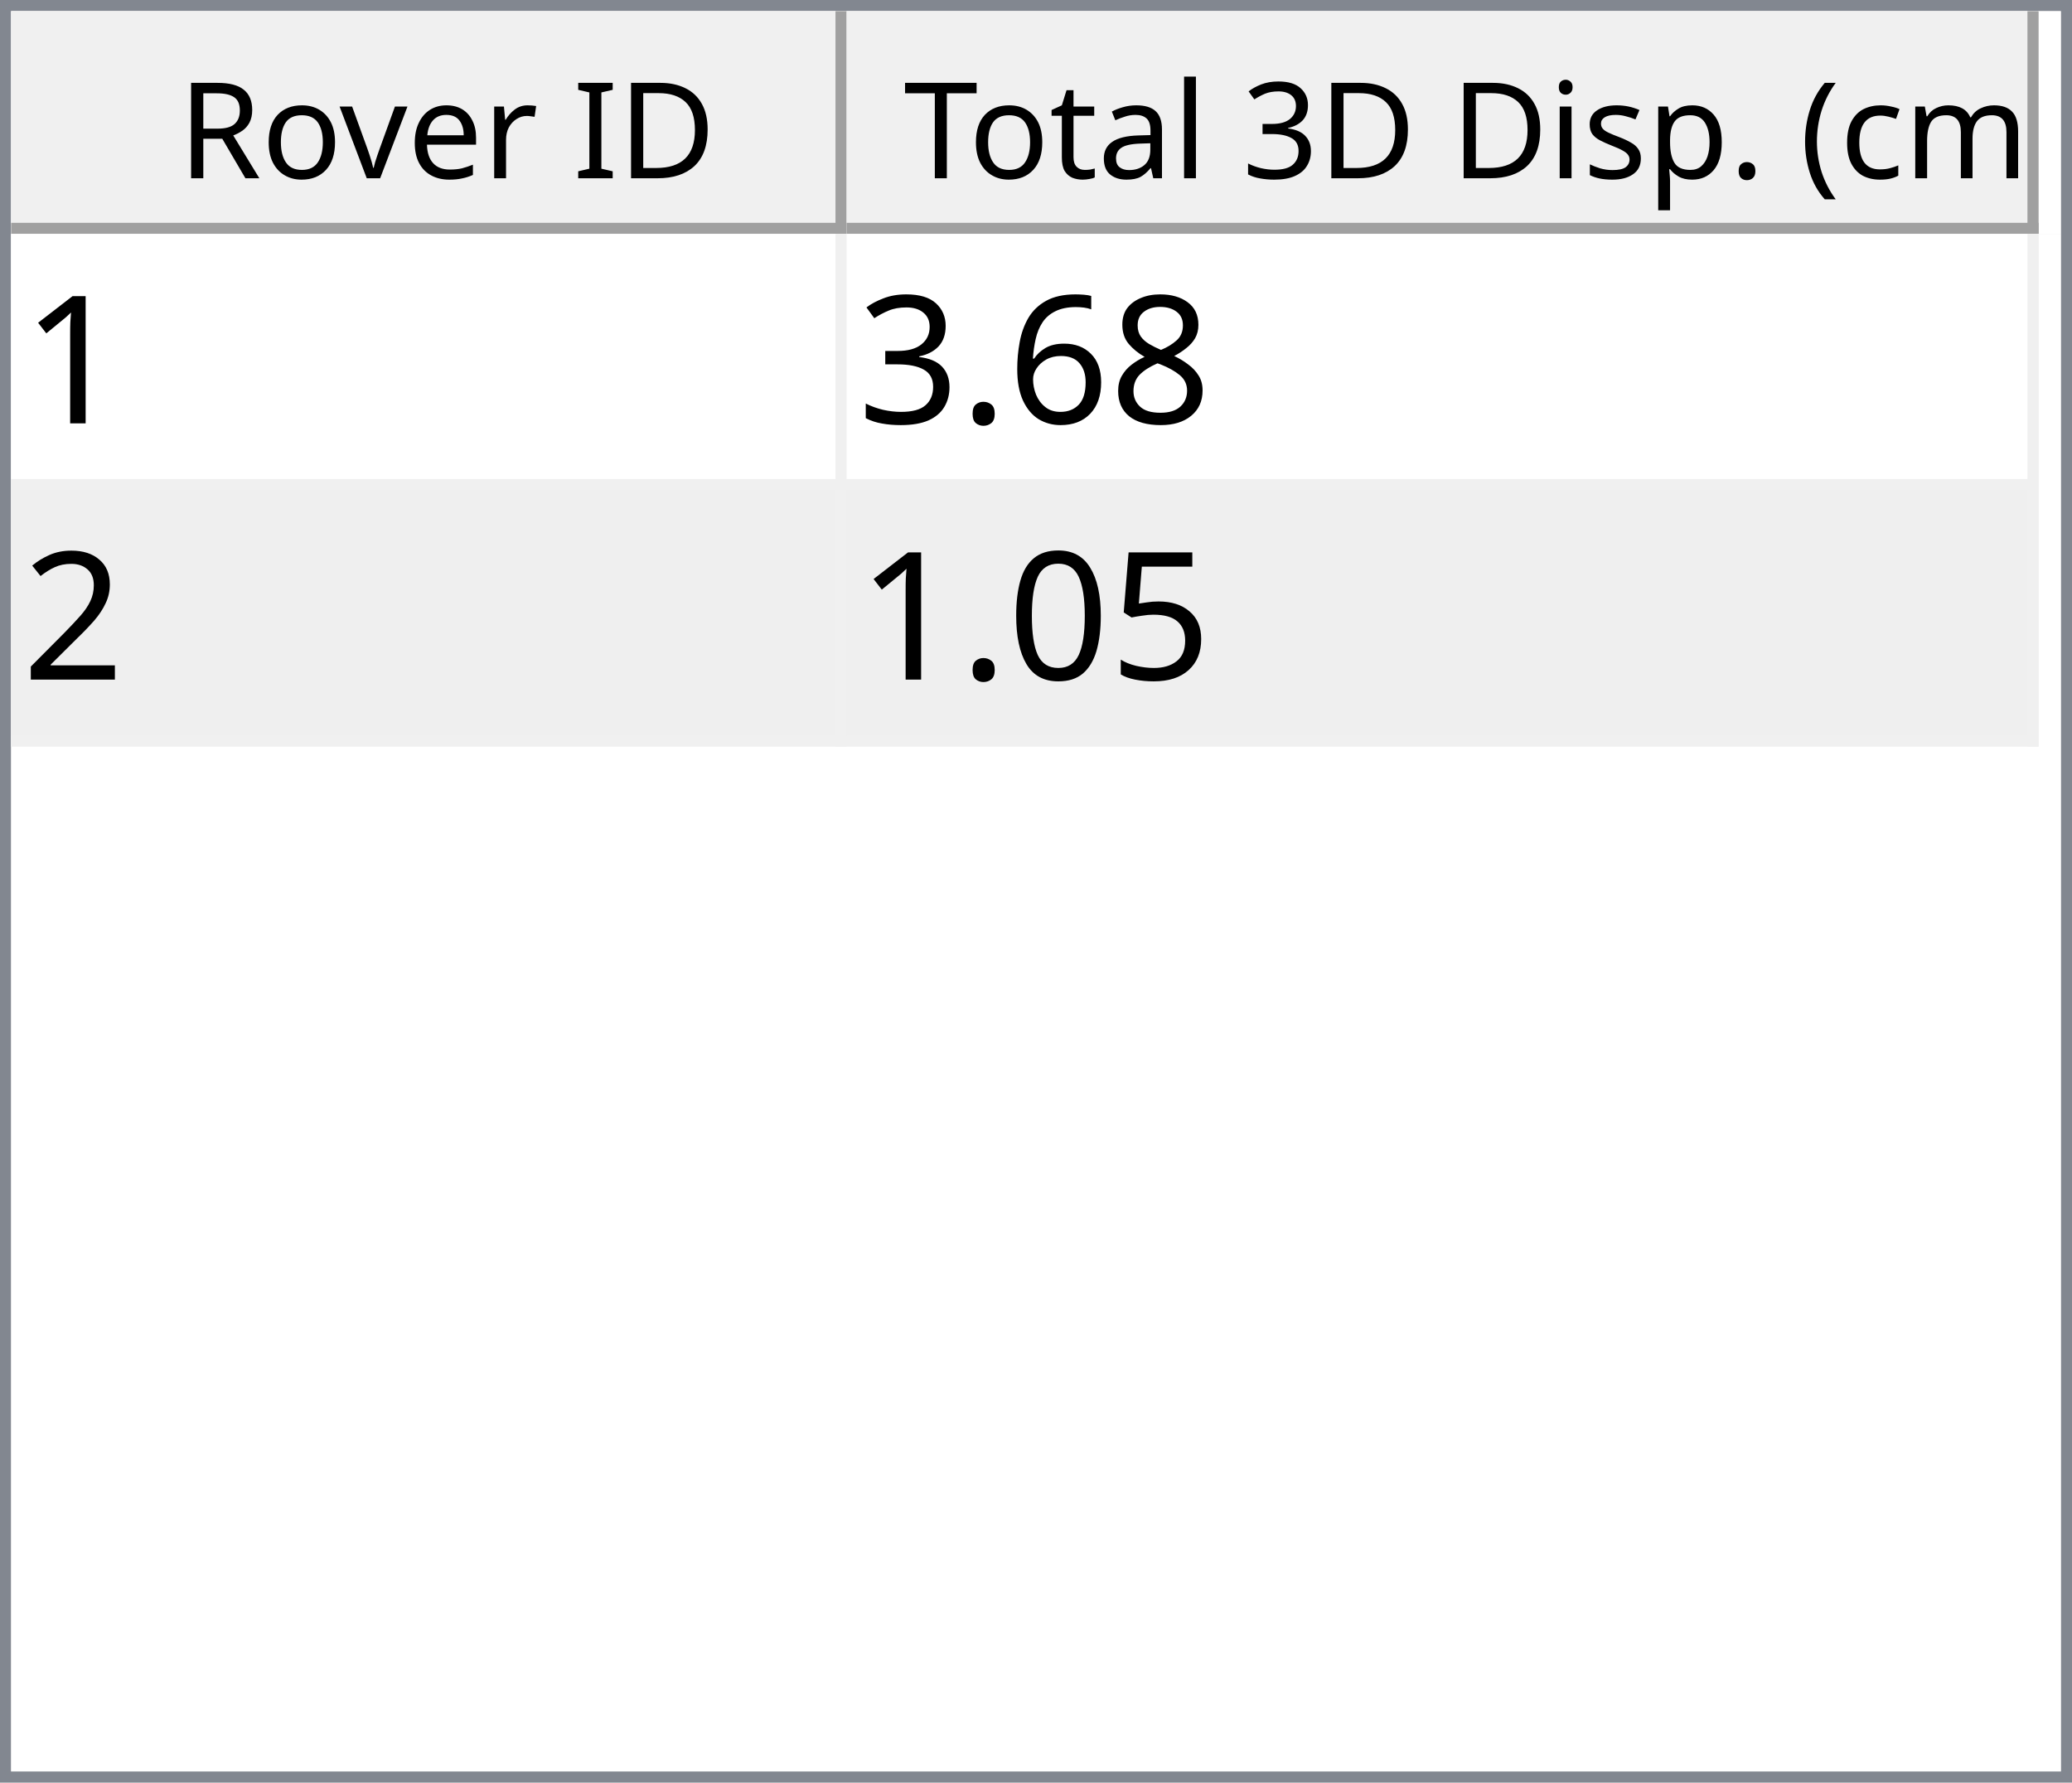
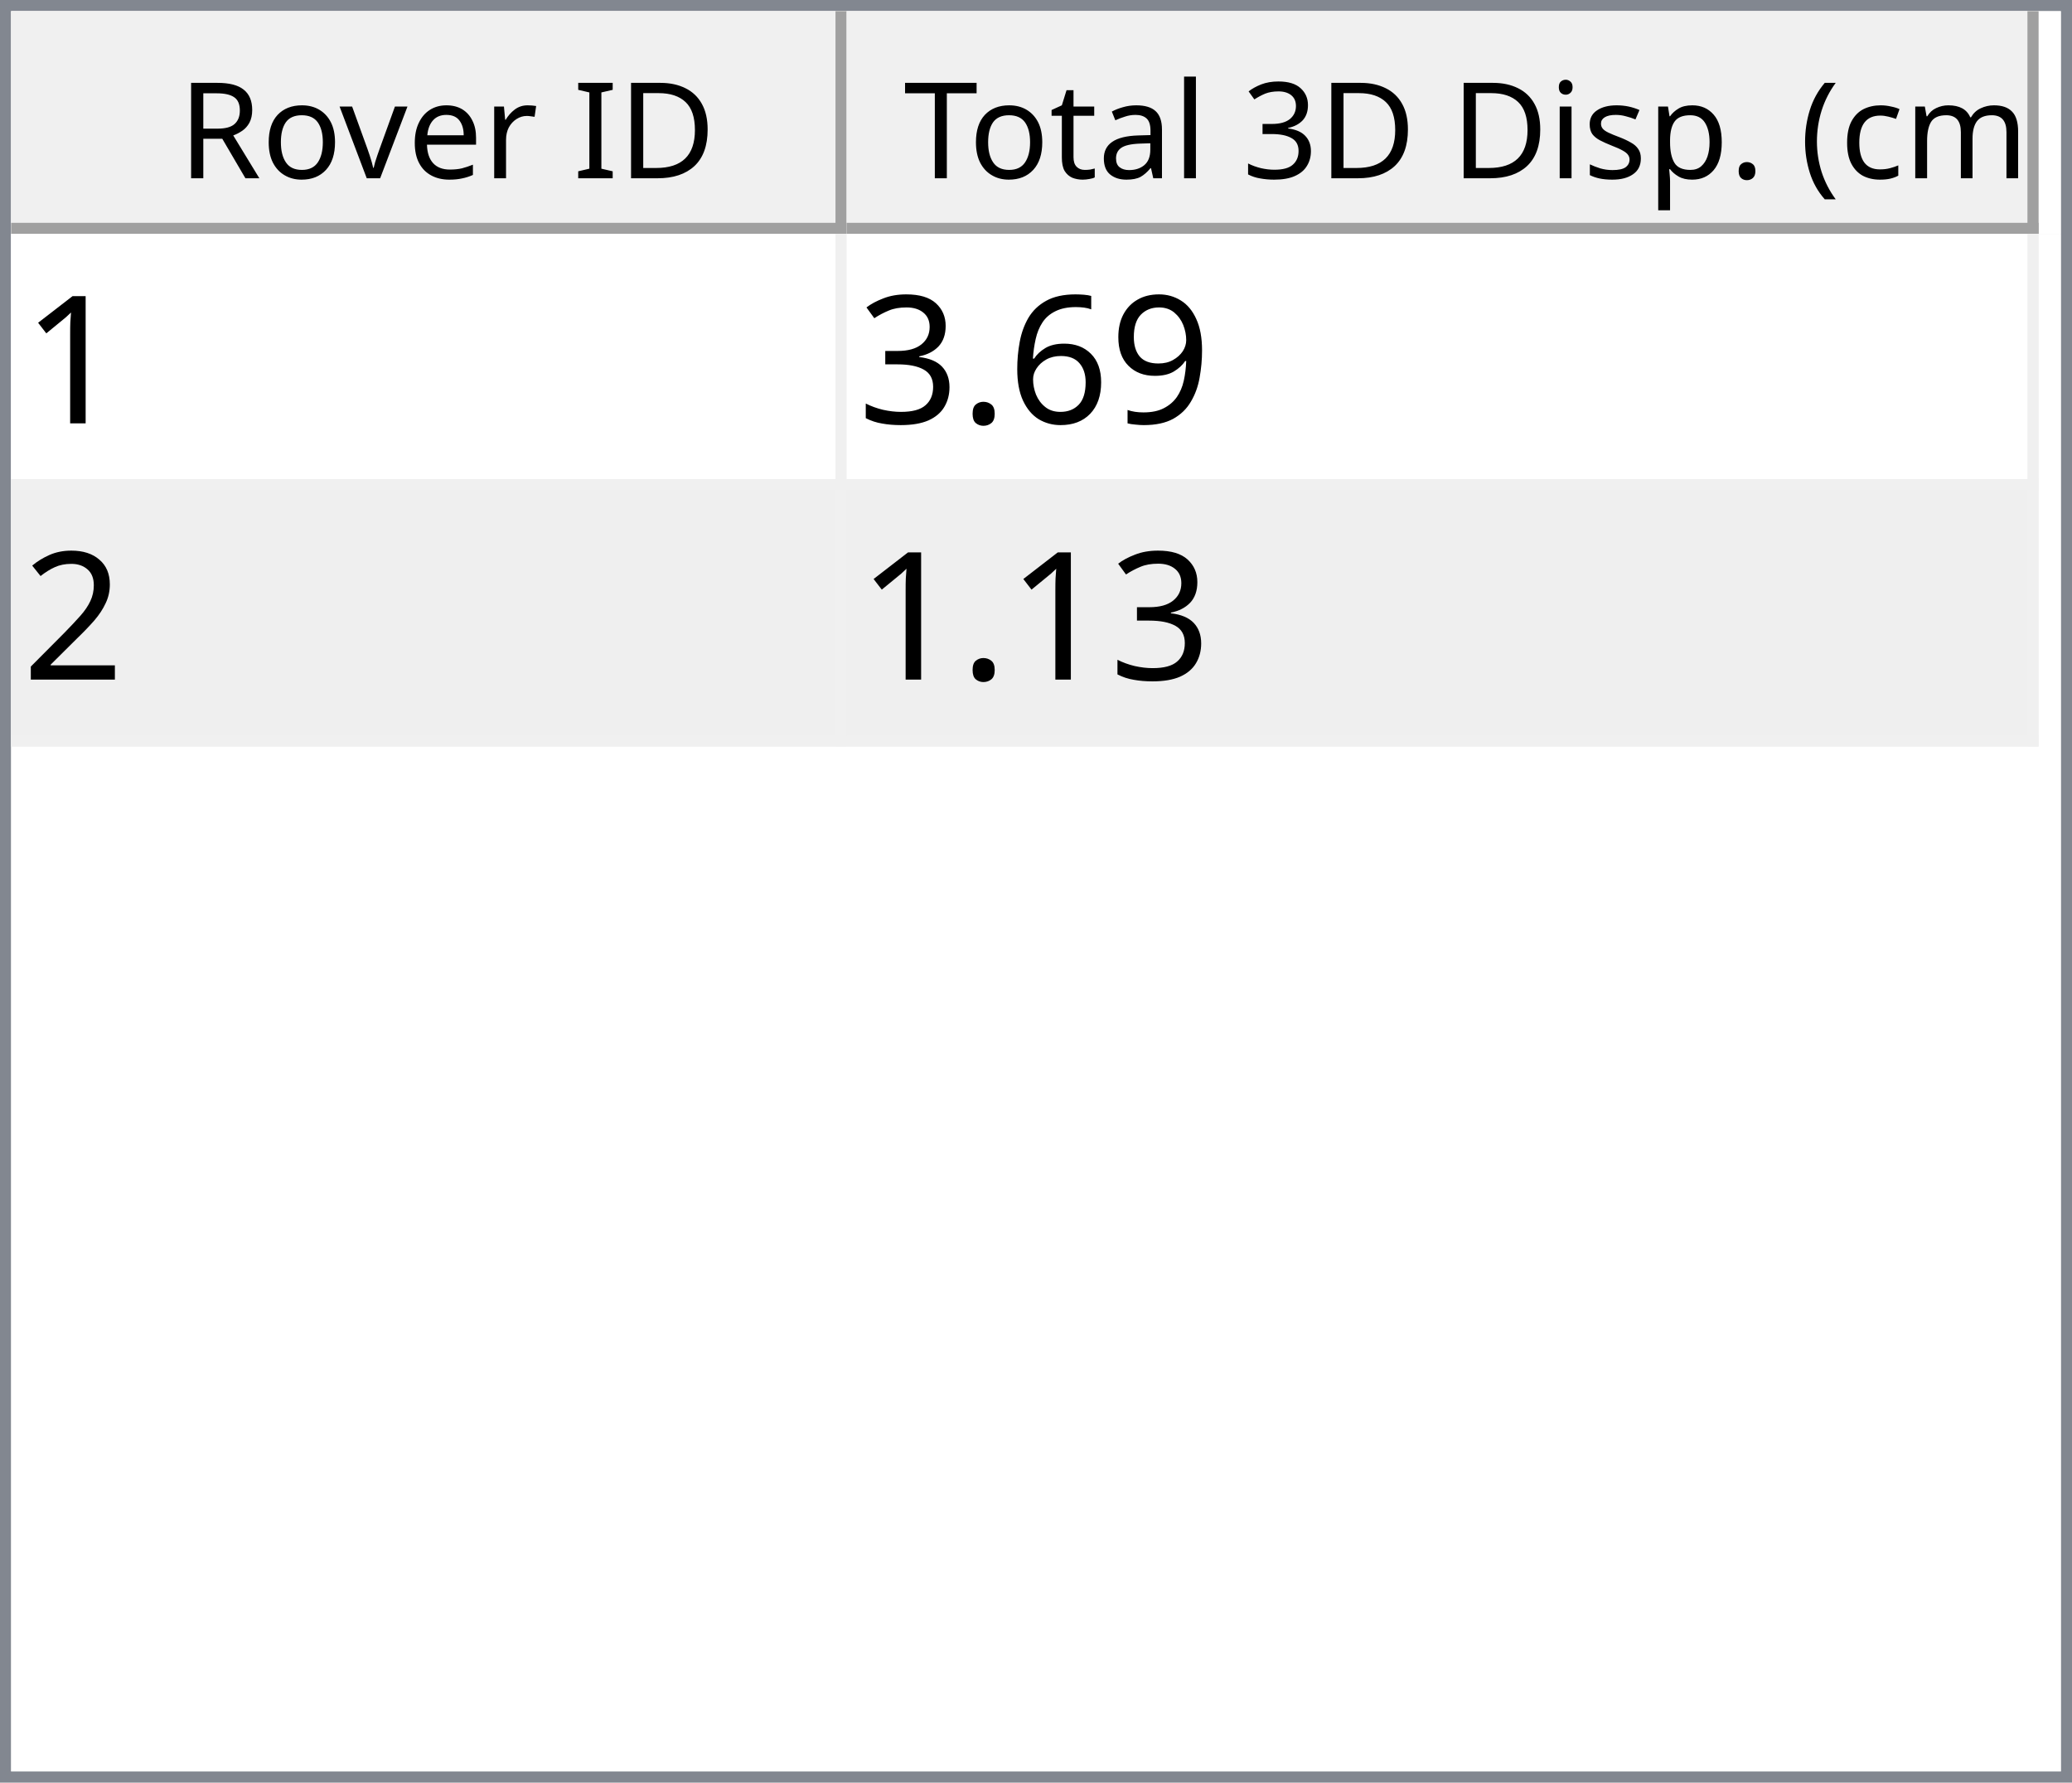
<svg xmlns="http://www.w3.org/2000/svg" style="fill-opacity:1; color-rendering:auto; color-interpolation:auto; text-rendering:auto; stroke:black; stroke-linecap:square; stroke-miterlimit:10; shape-rendering:auto; stroke-opacity:1; fill:black; stroke-dasharray:none; font-weight:normal; stroke-width:1; font-family:'Dialog'; font-style:normal; stroke-linejoin:miter; font-size:12px; stroke-dashoffset:0; image-rendering:auto;" width="186" height="160">
  <defs id="genericDefs" />
  <g>
    <defs id="defs1">
      <clipPath clipPathUnits="userSpaceOnUse" id="clipPath1">
        <path d="M0 0 L186 0 L186 160 L0 160 L0 0 Z" />
      </clipPath>
      <clipPath clipPathUnits="userSpaceOnUse" id="clipPath2">
        <path d="M0 0 L0 160 L186 160 L186 0 Z" />
      </clipPath>
      <clipPath clipPathUnits="userSpaceOnUse" id="clipPath3">
        <path d="M0 0 L0 20 L184 20 L184 0 Z" />
      </clipPath>
      <clipPath clipPathUnits="userSpaceOnUse" id="clipPath4">
        <path d="M0 0 L0 20 L75 20 L75 0 Z" />
      </clipPath>
      <clipPath clipPathUnits="userSpaceOnUse" id="clipPath5">
        <path d="M1 1 L1 19 L74 19 L74 1 Z" />
      </clipPath>
      <clipPath clipPathUnits="userSpaceOnUse" id="clipPath6">
        <path d="M0 0 L0 18 L73 18 L73 0 Z" />
      </clipPath>
      <clipPath clipPathUnits="userSpaceOnUse" id="clipPath7">
        <path d="M-0.5 -0.5 L-0.5 19.5 L74.5 19.5 L74.5 -0.5 Z" />
      </clipPath>
      <clipPath clipPathUnits="userSpaceOnUse" id="clipPath8">
        <path d="M0 0 L0 20 L107 20 L107 0 Z" />
      </clipPath>
      <clipPath clipPathUnits="userSpaceOnUse" id="clipPath9">
        <path d="M1 1 L1 19 L106 19 L106 1 Z" />
      </clipPath>
      <clipPath clipPathUnits="userSpaceOnUse" id="clipPath10">
        <path d="M0 0 L0 18 L105 18 L105 0 Z" />
      </clipPath>
      <clipPath clipPathUnits="userSpaceOnUse" id="clipPath11">
        <path d="M-0.5 -0.5 L-0.5 19.5 L106.5 19.5 L106.5 -0.5 Z" />
      </clipPath>
      <clipPath clipPathUnits="userSpaceOnUse" id="clipPath12">
        <path d="M0 0 L0 138 L184 138 L184 0 Z" />
      </clipPath>
      <clipPath clipPathUnits="userSpaceOnUse" id="clipPath13">
        <path d="M0 0 L0 46 L182 46 L182 0 Z" />
      </clipPath>
      <clipPath clipPathUnits="userSpaceOnUse" id="clipPath14">
        <path d="M-0.5 -0.5 L-0.5 45.5 L181.5 45.5 L181.5 -0.5 Z" />
      </clipPath>
      <clipPath clipPathUnits="userSpaceOnUse" id="clipPath15">
        <path d="M0 0 L0 22 L74 22 L74 0 Z" />
      </clipPath>
      <clipPath clipPathUnits="userSpaceOnUse" id="clipPath16">
        <path d="M0 0 L0 22 L106 22 L106 0 Z" />
      </clipPath>
      <font horiz-adv-x="64.551" id="font1">
        <font-face ascent="107.91" descent="25.098" units-per-em="100" style="font-style:normal; font-family:Segoe UI; font-weight:normal;" />
        <missing-glyph horiz-adv-x="64.551" d="M8.109 0 L8.109 68.266 L56.453 68.266 L56.453 0 L8.109 0 ZM15.328 7.234 L49.219 7.234 L49.219 61.031 L15.328 61.031 L15.328 7.234 Z" />
        <glyph unicode="D" horiz-adv-x="70.117" d="M9.188 0 L9.188 70.016 L28.516 70.016 Q65.531 70.016 65.531 35.891 Q65.531 19.672 55.25 9.836 Q44.969 0 27.734 0 L9.188 0 ZM17.391 62.594 L17.391 7.422 L27.828 7.422 Q41.609 7.422 49.273 14.797 Q56.938 22.172 56.938 35.688 Q56.938 62.594 28.328 62.594 L17.391 62.594 Z" />
        <glyph unicode="I" horiz-adv-x="26.611" d="M17.391 0 L9.188 0 L9.188 70.016 L17.391 70.016 L17.391 0 Z" />
        <glyph unicode=" " horiz-adv-x="27.393" d="" />
        <glyph unicode="r" horiz-adv-x="34.766" d="M34.188 41.891 Q32.078 43.5 28.125 43.5 Q23 43.5 19.555 38.672 Q16.109 33.844 16.109 25.484 L16.109 0 L8.109 0 L8.109 50 L16.109 50 L16.109 39.703 L16.312 39.703 Q18.016 44.969 21.531 47.922 Q25.047 50.875 29.391 50.875 Q32.516 50.875 34.188 50.203 L34.188 41.891 Z" />
        <glyph unicode="e" horiz-adv-x="52.295" d="M48.297 23 L12.984 23 Q13.188 14.656 17.484 10.109 Q21.781 5.562 29.297 5.562 Q37.75 5.562 44.828 11.141 L44.828 3.609 Q38.234 -1.172 27.391 -1.172 Q16.797 -1.172 10.742 5.641 Q4.688 12.453 4.688 24.812 Q4.688 36.469 11.305 43.82 Q17.922 51.172 27.734 51.172 Q37.547 51.172 42.922 44.828 Q48.297 38.484 48.297 27.203 L48.297 23 ZM40.094 29.781 Q40.047 36.719 36.75 40.578 Q33.453 44.438 27.594 44.438 Q21.922 44.438 17.969 40.383 Q14.016 36.328 13.094 29.781 L40.094 29.781 Z" />
        <glyph unicode="v" horiz-adv-x="47.9" d="M47.406 50 L27.484 0 L19.625 0 L0.688 50 L9.469 50 L22.172 13.672 Q23.578 9.672 23.922 6.688 L24.125 6.688 Q24.609 10.453 25.688 13.484 L38.969 50 L47.406 50 Z" />
        <glyph unicode="o" horiz-adv-x="58.594" d="M29 -1.172 Q17.922 -1.172 11.305 5.836 Q4.688 12.844 4.688 24.422 Q4.688 37.016 11.57 44.094 Q18.453 51.172 30.172 51.172 Q41.359 51.172 47.633 44.289 Q53.906 37.406 53.906 25.203 Q53.906 13.234 47.141 6.031 Q40.375 -1.172 29 -1.172 ZM29.594 44.438 Q21.875 44.438 17.383 39.188 Q12.891 33.938 12.891 24.703 Q12.891 15.828 17.43 10.695 Q21.969 5.562 29.594 5.562 Q37.359 5.562 41.531 10.594 Q45.703 15.625 45.703 24.906 Q45.703 34.281 41.531 39.359 Q37.359 44.438 29.594 44.438 Z" />
        <glyph unicode="R" horiz-adv-x="59.814" d="M59.375 0 L49.609 0 L37.891 19.625 Q36.281 22.359 34.766 24.289 Q33.25 26.219 31.664 27.438 Q30.078 28.656 28.25 29.219 Q26.422 29.781 24.125 29.781 L17.391 29.781 L17.391 0 L9.188 0 L9.188 70.016 L30.078 70.016 Q34.672 70.016 38.555 68.867 Q42.438 67.719 45.289 65.375 Q48.141 63.031 49.758 59.547 Q51.375 56.062 51.375 51.375 Q51.375 47.703 50.273 44.656 Q49.172 41.609 47.148 39.211 Q45.125 36.812 42.266 35.133 Q39.406 33.453 35.844 32.516 L35.844 32.328 Q37.594 31.547 38.891 30.547 Q40.188 29.547 41.359 28.18 Q42.531 26.812 43.68 25.078 Q44.828 23.344 46.234 21.047 L59.375 0 ZM17.391 62.594 L17.391 37.203 L28.516 37.203 Q31.594 37.203 34.203 38.133 Q36.812 39.062 38.719 40.797 Q40.625 42.531 41.703 45.047 Q42.781 47.562 42.781 50.688 Q42.781 56.297 39.141 59.445 Q35.5 62.594 28.609 62.594 L17.391 62.594 Z" />
        <glyph unicode=")" horiz-adv-x="30.176" d="M8.297 -15.922 L1.172 -15.922 Q16.406 2.344 16.406 26.812 Q16.406 51.469 1.078 70.016 L8.297 70.016 Q23.531 52.156 23.531 26.703 Q23.531 1.375 8.297 -15.922 Z" />
        <glyph unicode="m" horiz-adv-x="86.133" d="M79.109 0 L71.094 0 L71.094 28.719 Q71.094 37.016 68.531 40.727 Q65.969 44.438 59.906 44.438 Q54.781 44.438 51.195 39.75 Q47.609 35.062 47.609 28.516 L47.609 0 L39.594 0 L39.594 29.688 Q39.594 44.438 28.219 44.438 Q22.953 44.438 19.531 40.016 Q16.109 35.594 16.109 28.516 L16.109 0 L8.109 0 L8.109 50 L16.109 50 L16.109 42.094 L16.312 42.094 Q21.625 51.172 31.844 51.172 Q36.969 51.172 40.773 48.312 Q44.578 45.453 46 40.828 Q51.562 51.172 62.594 51.172 Q79.109 51.172 79.109 30.812 L79.109 0 Z" />
        <glyph unicode="c" horiz-adv-x="46.191" d="M42.188 2.297 Q36.422 -1.172 28.516 -1.172 Q17.828 -1.172 11.258 5.789 Q4.688 12.75 4.688 23.828 Q4.688 36.188 11.766 43.68 Q18.844 51.172 30.672 51.172 Q37.25 51.172 42.281 48.734 L42.281 40.531 Q36.719 44.438 30.375 44.438 Q22.703 44.438 17.797 38.945 Q12.891 33.453 12.891 24.516 Q12.891 15.719 17.508 10.641 Q22.125 5.562 29.891 5.562 Q36.422 5.562 42.188 9.906 L42.188 2.297 Z" />
        <glyph unicode="(" horiz-adv-x="30.176" d="M29.109 -15.922 L21.969 -15.922 Q6.844 1.375 6.844 26.703 Q6.844 52.156 21.969 70.016 L29.203 70.016 Q13.875 51.469 13.875 26.812 Q13.875 2.344 29.109 -15.922 Z" />
        <glyph unicode="." horiz-adv-x="21.68" d="M10.891 -1.078 Q8.641 -1.078 7.055 0.539 Q5.469 2.156 5.469 4.391 Q5.469 6.641 7.055 8.273 Q8.641 9.906 10.891 9.906 Q13.188 9.906 14.797 8.273 Q16.406 6.641 16.406 4.391 Q16.406 2.156 14.797 0.539 Q13.188 -1.078 10.891 -1.078 Z" />
        <glyph unicode="p" horiz-adv-x="58.789" d="M16.312 7.234 L16.109 7.234 L16.109 -23 L8.109 -23 L8.109 50 L16.109 50 L16.109 41.219 L16.312 41.219 Q22.219 51.172 33.594 51.172 Q43.266 51.172 48.688 44.461 Q54.109 37.75 54.109 26.469 Q54.109 13.922 48 6.375 Q41.891 -1.172 31.297 -1.172 Q21.578 -1.172 16.312 7.234 ZM16.109 27.391 L16.109 20.406 Q16.109 14.203 20.141 9.883 Q24.172 5.562 30.375 5.562 Q37.641 5.562 41.773 11.133 Q45.906 16.703 45.906 26.609 Q45.906 34.969 42.047 39.703 Q38.188 44.438 31.594 44.438 Q24.609 44.438 20.359 39.578 Q16.109 34.719 16.109 27.391 Z" />
        <glyph unicode="s" horiz-adv-x="42.432" d="M5.078 1.812 L5.078 10.406 Q11.625 5.562 19.484 5.562 Q30.031 5.562 30.031 12.594 Q30.031 14.594 29.125 15.992 Q28.219 17.391 26.68 18.461 Q25.141 19.531 23.07 20.383 Q21 21.234 18.609 22.172 Q15.281 23.484 12.766 24.828 Q10.25 26.172 8.57 27.859 Q6.891 29.547 6.031 31.695 Q5.172 33.844 5.172 36.719 Q5.172 40.234 6.789 42.945 Q8.406 45.656 11.086 47.484 Q13.766 49.312 17.211 50.242 Q20.656 51.172 24.312 51.172 Q30.812 51.172 35.938 48.922 L35.938 40.828 Q30.422 44.438 23.25 44.438 Q21 44.438 19.195 43.922 Q17.391 43.406 16.094 42.477 Q14.797 41.547 14.086 40.258 Q13.375 38.969 13.375 37.406 Q13.375 35.453 14.086 34.133 Q14.797 32.812 16.164 31.789 Q17.531 30.766 19.484 29.938 Q21.438 29.109 23.922 28.125 Q27.25 26.859 29.883 25.516 Q32.516 24.172 34.375 22.484 Q36.234 20.797 37.234 18.602 Q38.234 16.406 38.234 13.375 Q38.234 9.672 36.602 6.938 Q34.969 4.203 32.234 2.398 Q29.5 0.594 25.93 -0.289 Q22.359 -1.172 18.453 -1.172 Q10.75 -1.172 5.078 1.812 Z" />
        <glyph unicode="i" horiz-adv-x="24.219" d="M12.203 62.703 Q10.062 62.703 8.547 64.164 Q7.031 65.625 7.031 67.875 Q7.031 70.125 8.547 71.609 Q10.062 73.094 12.203 73.094 Q14.406 73.094 15.945 71.609 Q17.484 70.125 17.484 67.875 Q17.484 65.719 15.945 64.211 Q14.406 62.703 12.203 62.703 ZM16.109 0 L8.109 0 L8.109 50 L16.109 50 L16.109 0 Z" />
        <glyph unicode="3" horiz-adv-x="53.906" d="M46.531 19.828 Q46.531 15.094 44.75 11.211 Q42.969 7.328 39.719 4.57 Q36.469 1.812 31.93 0.297 Q27.391 -1.219 21.922 -1.219 Q11.922 -1.219 6 2.594 L6 11.188 Q13.094 5.609 22.219 5.609 Q25.875 5.609 28.828 6.539 Q31.781 7.469 33.906 9.227 Q36.031 10.984 37.18 13.477 Q38.328 15.969 38.328 19.094 Q38.328 32.812 18.797 32.812 L12.984 32.812 L12.984 39.594 L18.5 39.594 Q35.797 39.594 35.797 52.484 Q35.797 64.406 22.609 64.406 Q15.188 64.406 8.688 59.422 L8.688 67.188 Q15.375 71.188 24.609 71.188 Q29 71.188 32.57 69.969 Q36.141 68.75 38.68 66.555 Q41.219 64.359 42.609 61.281 Q44 58.203 44 54.5 Q44 40.672 30.031 36.719 L30.031 36.531 Q33.594 36.141 36.625 34.797 Q39.656 33.453 41.852 31.305 Q44.047 29.156 45.289 26.25 Q46.531 23.344 46.531 19.828 Z" />
        <glyph unicode="l" horiz-adv-x="24.219" d="M16.109 0 L8.109 0 L8.109 74.031 L16.109 74.031 L16.109 0 Z" />
        <glyph unicode="a" horiz-adv-x="50.879" d="M43.891 0 L35.891 0 L35.891 7.812 L35.688 7.812 Q30.469 -1.172 20.312 -1.172 Q12.844 -1.172 8.617 2.781 Q4.391 6.734 4.391 13.281 Q4.391 27.297 20.906 29.594 L35.891 31.688 Q35.891 44.438 25.594 44.438 Q16.547 44.438 9.281 38.281 L9.281 46.484 Q16.656 51.172 26.266 51.172 Q43.891 51.172 43.891 32.516 L43.891 0 ZM35.891 25.297 L23.828 23.641 Q18.266 22.859 15.43 20.875 Q12.594 18.891 12.594 13.875 Q12.594 10.203 15.211 7.883 Q17.828 5.562 22.172 5.562 Q28.125 5.562 32.008 9.742 Q35.891 13.922 35.891 20.312 L35.891 25.297 Z" />
        <glyph unicode="t" horiz-adv-x="33.887" d="M31.297 0.484 Q28.469 -1.078 23.828 -1.078 Q10.688 -1.078 10.688 13.578 L10.688 43.172 L2.094 43.172 L2.094 50 L10.688 50 L10.688 62.203 L18.703 64.797 L18.703 50 L31.297 50 L31.297 43.172 L18.703 43.172 L18.703 14.984 Q18.703 9.969 20.414 7.82 Q22.125 5.672 26.078 5.672 Q29.109 5.672 31.297 7.328 L31.297 0.484 Z" />
        <glyph unicode="T" horiz-adv-x="52.393" d="M50.594 62.594 L30.375 62.594 L30.375 0 L22.172 0 L22.172 62.594 L2 62.594 L2 70.016 L50.594 70.016 L50.594 62.594 Z" />
      </font>
      <font horiz-adv-x="75.0" id="font2">
        <font-face ascent="100.537" descent="21.973" units-per-em="100" style="font-style:normal; font-family:sans-serif; font-weight:normal;" />
        <missing-glyph horiz-adv-x="75.0" d="M12.5 0 L12.5 62.5 L62.5 62.5 L62.5 0 L12.5 0 ZM14.062 1.562 L60.938 1.562 L60.938 60.938 L14.062 60.938 L14.062 1.562 Z" />
        <glyph unicode="1" horiz-adv-x="55.615" d="M37.25 0 L28.469 0 L28.469 56 Q25.297 52.984 20.141 49.953 Q14.984 46.922 10.891 45.406 L10.891 53.906 Q18.266 57.375 23.781 62.305 Q29.297 67.234 31.594 71.875 L37.25 71.875 L37.25 0 Z" />
-         <glyph unicode="8" horiz-adv-x="55.615" d="M17.672 38.812 Q12.203 40.828 9.57 44.539 Q6.938 48.25 6.938 53.422 Q6.938 61.234 12.555 66.555 Q18.172 71.875 27.484 71.875 Q36.859 71.875 42.578 66.43 Q48.297 60.984 48.297 53.172 Q48.297 48.188 45.68 44.508 Q43.062 40.828 37.75 38.812 Q44.344 36.672 47.781 31.883 Q51.219 27.094 51.219 20.453 Q51.219 11.281 44.727 5.031 Q38.234 -1.219 27.641 -1.219 Q17.047 -1.219 10.547 5.055 Q4.047 11.328 4.047 20.703 Q4.047 27.688 7.594 32.398 Q11.141 37.109 17.672 38.812 ZM15.922 53.719 Q15.922 48.641 19.195 45.414 Q22.469 42.188 27.688 42.188 Q32.766 42.188 36.016 45.383 Q39.266 48.578 39.266 53.219 Q39.266 58.062 35.914 61.359 Q32.562 64.656 27.594 64.656 Q22.562 64.656 19.242 61.43 Q15.922 58.203 15.922 53.719 ZM13.094 20.656 Q13.094 16.891 14.875 13.375 Q16.656 9.859 20.172 7.93 Q23.688 6 27.734 6 Q34.031 6 38.133 10.055 Q42.234 14.109 42.234 20.359 Q42.234 26.703 38.016 30.859 Q33.797 35.016 27.438 35.016 Q21.234 35.016 17.164 30.914 Q13.094 26.812 13.094 20.656 Z" />
+         <glyph unicode="9" horiz-adv-x="55.615" d="M5.469 16.547 L13.922 17.328 Q14.984 11.375 18.016 8.688 Q21.047 6 25.781 6 Q29.828 6 32.883 7.859 Q35.938 9.719 37.891 12.82 Q39.844 15.922 41.164 21.195 Q42.484 26.469 42.484 31.938 Q42.484 32.516 42.438 33.688 Q39.797 29.5 35.234 26.883 Q30.672 24.266 25.344 24.266 Q16.453 24.266 10.305 30.711 Q4.156 37.156 4.156 47.703 Q4.156 58.594 10.578 65.234 Q17 71.875 26.656 71.875 Q33.641 71.875 39.43 68.117 Q45.219 64.359 48.219 57.398 Q51.219 50.438 51.219 37.25 Q51.219 23.531 48.242 15.406 Q45.266 7.281 39.383 3.031 Q33.5 -1.219 25.594 -1.219 Q17.188 -1.219 11.867 3.445 Q6.547 8.109 5.469 16.547 ZM41.453 48.141 Q41.453 55.719 37.43 60.156 Q33.406 64.594 27.734 64.594 Q21.875 64.594 17.531 59.812 Q13.188 55.031 13.188 47.406 Q13.188 40.578 17.312 36.305 Q21.438 32.031 27.484 32.031 Q33.594 32.031 37.523 36.305 Q41.453 40.578 41.453 48.141 Z" />
        <glyph unicode="6" horiz-adv-x="55.615" d="M49.75 54.047 L41.016 53.375 Q39.844 58.547 37.703 60.891 Q34.125 64.656 28.906 64.656 Q24.703 64.656 21.531 62.312 Q17.391 59.281 14.992 53.469 Q12.594 47.656 12.5 36.922 Q15.672 41.75 20.266 44.094 Q24.859 46.438 29.891 46.438 Q38.672 46.438 44.852 39.969 Q51.031 33.5 51.031 23.25 Q51.031 16.5 48.125 10.719 Q45.219 4.938 40.141 1.859 Q35.062 -1.219 28.609 -1.219 Q17.625 -1.219 10.695 6.859 Q3.766 14.938 3.766 33.5 Q3.766 54.25 11.422 63.672 Q18.109 71.875 29.438 71.875 Q37.891 71.875 43.289 67.141 Q48.688 62.406 49.75 54.047 ZM13.875 23.188 Q13.875 18.656 15.797 14.508 Q17.719 10.359 21.188 8.18 Q24.656 6 28.469 6 Q34.031 6 38.039 10.492 Q42.047 14.984 42.047 22.703 Q42.047 30.125 38.086 34.398 Q34.125 38.672 28.125 38.672 Q22.172 38.672 18.023 34.398 Q13.875 30.125 13.875 23.188 Z" />
        <glyph unicode="." horiz-adv-x="27.783" d="M9.078 0 L9.078 10.016 L19.094 10.016 L19.094 0 L9.078 0 Z" />
        <glyph unicode="3" horiz-adv-x="55.615" d="M4.203 18.891 L12.984 20.062 Q14.5 12.594 18.141 9.297 Q21.781 6 27 6 Q33.203 6 37.477 10.297 Q41.75 14.594 41.75 20.953 Q41.75 27 37.797 30.93 Q33.844 34.859 27.734 34.859 Q25.25 34.859 21.531 33.891 L22.516 41.609 Q23.391 41.5 23.922 41.5 Q29.547 41.5 34.039 44.43 Q38.531 47.359 38.531 53.469 Q38.531 58.297 35.258 61.477 Q31.984 64.656 26.812 64.656 Q21.688 64.656 18.266 61.43 Q14.844 58.203 13.875 51.766 L5.078 53.328 Q6.688 62.156 12.398 67.016 Q18.109 71.875 26.609 71.875 Q32.469 71.875 37.398 69.359 Q42.328 66.844 44.945 62.5 Q47.562 58.156 47.562 53.266 Q47.562 48.641 45.07 44.828 Q42.578 41.016 37.703 38.766 Q44.047 37.312 47.562 32.695 Q51.078 28.078 51.078 21.141 Q51.078 11.766 44.242 5.25 Q37.406 -1.266 26.953 -1.266 Q17.531 -1.266 11.305 4.352 Q5.078 9.969 4.203 18.891 Z" />
        <glyph unicode="2" horiz-adv-x="55.615" d="M50.344 8.453 L50.344 0 L3.031 0 Q2.938 3.172 4.047 6.109 Q5.859 10.938 9.836 15.625 Q13.812 20.312 21.344 26.469 Q33.016 36.031 37.117 41.625 Q41.219 47.219 41.219 52.203 Q41.219 57.422 37.477 61.008 Q33.734 64.594 27.734 64.594 Q21.391 64.594 17.578 60.789 Q13.766 56.984 13.719 50.25 L4.688 51.172 Q5.609 61.281 11.664 66.578 Q17.719 71.875 27.938 71.875 Q38.234 71.875 44.242 66.164 Q50.25 60.453 50.25 52 Q50.25 47.703 48.492 43.555 Q46.734 39.406 42.656 34.812 Q38.578 30.219 29.109 22.219 Q21.188 15.578 18.945 13.211 Q16.703 10.844 15.234 8.453 L50.344 8.453 Z" />
-         <glyph unicode="5" horiz-adv-x="55.615" d="M4.156 18.75 L13.375 19.531 Q14.406 12.797 18.141 9.398 Q21.875 6 27.156 6 Q33.5 6 37.891 10.789 Q42.281 15.578 42.281 23.484 Q42.281 31 38.062 35.352 Q33.844 39.703 27 39.703 Q22.75 39.703 19.336 37.773 Q15.922 35.844 13.969 32.766 L5.719 33.844 L12.641 70.609 L48.25 70.609 L48.25 62.203 L19.672 62.203 L15.828 42.969 Q22.266 47.469 29.344 47.469 Q38.719 47.469 45.164 40.969 Q51.609 34.469 51.609 24.266 Q51.609 14.547 45.953 7.469 Q39.062 -1.219 27.156 -1.219 Q17.391 -1.219 11.211 4.25 Q5.031 9.719 4.156 18.75 Z" />
-         <glyph unicode="0" horiz-adv-x="55.615" d="M4.156 35.297 Q4.156 48 6.766 55.742 Q9.375 63.484 14.523 67.68 Q19.672 71.875 27.484 71.875 Q33.25 71.875 37.594 69.555 Q41.938 67.234 44.773 62.867 Q47.609 58.5 49.219 52.227 Q50.828 45.953 50.828 35.297 Q50.828 22.703 48.242 14.969 Q45.656 7.234 40.508 3.008 Q35.359 -1.219 27.484 -1.219 Q17.141 -1.219 11.234 6.203 Q4.156 15.141 4.156 35.297 ZM13.188 35.297 Q13.188 17.672 17.312 11.836 Q21.438 6 27.484 6 Q33.547 6 37.672 11.859 Q41.797 17.719 41.797 35.297 Q41.797 52.984 37.672 58.789 Q33.547 64.594 27.391 64.594 Q21.344 64.594 17.719 59.469 Q13.188 52.938 13.188 35.297 Z" />
      </font>
    </defs>
    <g style="fill:white; stroke:white;">
      <rect x="0" y="0" width="186" style="clip-path:url(#clipPath1); stroke:none;" height="160" />
    </g>
    <g style="fill:white; text-rendering:optimizeSpeed; color-rendering:optimizeSpeed; image-rendering:optimizeSpeed; shape-rendering:crispEdges; stroke:white; color-interpolation:sRGB;">
      <rect x="0" width="186" height="160" y="0" style="stroke:none;" />
      <path style="stroke:none;" d="M0 160 L186 160 L186 0 L0 0 Z" />
    </g>
    <g style="fill:rgb(240,240,240); font-family:'Segoe UI'; stroke:rgb(240,240,240);">
      <rect x="0" y="0" width="186" style="clip-path:url(#clipPath2); stroke:none;" height="160" />
    </g>
    <g style="fill:rgb(130,135,144); font-family:'Segoe UI'; stroke:rgb(130,135,144);">
      <path d="M0 0 L186 0 L186 160 L0 160 L0 0 ZM1 1 L185 1 L185 159 L1 159 L1 1 Z" style="fill-rule:evenodd; clip-path:url(#clipPath2); stroke:none;" />
    </g>
    <g style="fill:white; font-family:'Segoe UI'; stroke:white;" transform="translate(1,1)">
      <rect x="0" y="0" width="184" style="clip-path:url(#clipPath3); stroke:none;" height="20" />
    </g>
    <g style="fill:rgb(240,240,240); font-family:'Segoe UI'; stroke:rgb(240,240,240);" transform="translate(1,1)">
      <rect x="0" y="0" width="75" style="clip-path:url(#clipPath4); stroke:none;" height="20" />
    </g>
    <g style="font-family:'Segoe UI';" transform="translate(2,2)">
      <text x="14" xml:space="preserve" y="14" style="clip-path:url(#clipPath6); stroke:none;">Rover ID</text>
    </g>
    <g style="fill:rgb(160,160,160); font-family:'Segoe UI'; stroke:rgb(160,160,160); stroke-linejoin:bevel;" transform="translate(1.5,1.5)">
      <line x1="74" x2="74" y1="0" style="fill:none; clip-path:url(#clipPath7);" y2="19" />
    </g>
    <g style="fill:rgb(160,160,160); font-family:'Segoe UI'; stroke:rgb(160,160,160); stroke-linejoin:bevel;" transform="matrix(1,0,0,1,1,1) translate(0.5,0.5)">
      <line x1="0" x2="74" y1="19" style="fill:none; clip-path:url(#clipPath7);" y2="19" />
    </g>
    <g style="fill:rgb(240,240,240); font-family:'Segoe UI'; stroke:rgb(240,240,240);" transform="translate(76,1)">
      <rect x="0" y="0" width="107" style="clip-path:url(#clipPath8); stroke:none;" height="20" />
    </g>
    <g style="font-family:'Segoe UI';" transform="translate(77,2)">
      <text x="1" xml:space="preserve" y="14" style="clip-path:url(#clipPath10); stroke:none;"> Total 3D Disp. (cm)</text>
    </g>
    <g style="fill:rgb(160,160,160); font-family:'Segoe UI'; stroke:rgb(160,160,160); stroke-linejoin:bevel;" transform="translate(76.5,1.5)">
      <line x1="106" x2="106" y1="0" style="fill:none; clip-path:url(#clipPath11);" y2="19" />
    </g>
    <g style="fill:rgb(160,160,160); font-family:'Segoe UI'; stroke:rgb(160,160,160); stroke-linejoin:bevel;" transform="matrix(1,0,0,1,76,1) translate(0.5,0.5)">
      <line x1="0" x2="106" y1="19" style="fill:none; clip-path:url(#clipPath11);" y2="19" />
    </g>
    <g style="fill:white; font-family:'Segoe UI'; stroke:white;" transform="translate(1,21)">
      <rect x="0" y="0" width="184" style="clip-path:url(#clipPath12); stroke:none;" height="138" />
    </g>
    <g style="fill:rgb(240,240,240); font-size:16px; font-family:sans-serif; stroke:rgb(240,240,240);" transform="translate(1,21)">
      <rect x="0" y="0" width="182" style="clip-path:url(#clipPath13); stroke:none;" height="46" />
      <line transform="translate(0.5,0.5)" x1="0" x2="181" y1="22" style="clip-path:url(#clipPath14); fill:none; stroke-linejoin:bevel;" y2="22" />
    </g>
    <g transform="matrix(1,0,0,1,1,21) translate(0.5,0.5)" style="fill:rgb(240,240,240); font-size:16px; font-family:sans-serif; stroke:rgb(240,240,240); stroke-linejoin:bevel;">
      <line x1="0" x2="181" y1="45" style="fill:none; clip-path:url(#clipPath14);" y2="45" />
    </g>
    <g transform="matrix(1,0,0,1,1,21) translate(0.5,0.5)" style="fill:rgb(240,240,240); font-size:16px; font-family:sans-serif; stroke:rgb(240,240,240); stroke-linejoin:bevel;">
      <line x1="74" x2="74" y1="0" style="fill:none; clip-path:url(#clipPath14);" y2="45" />
    </g>
    <g transform="matrix(1,0,0,1,1,21) translate(0.5,0.5)" style="fill:rgb(240,240,240); font-size:16px; font-family:sans-serif; stroke:rgb(240,240,240); stroke-linejoin:bevel;">
      <line x1="181" x2="181" y1="0" style="fill:none; clip-path:url(#clipPath14);" y2="45" />
    </g>
    <g style="fill:white; font-size:16px; font-family:sans-serif; stroke:white;" transform="matrix(1,0,0,1,1,21)">
      <rect x="0" y="0" width="74" style="clip-path:url(#clipPath15); stroke:none;" height="22" />
      <text x="1" y="17" style="fill:black; clip-path:url(#clipPath15); stroke:none;" xml:space="preserve">1</text>
    </g>
    <g style="fill:white; font-size:16px; font-family:sans-serif; stroke:white;" transform="matrix(1,0,0,1,1,21) translate(75,0)">
      <rect x="0" y="0" width="106" style="clip-path:url(#clipPath16); stroke:none;" height="22" />
-       <text x="1" y="17" style="fill:black; clip-path:url(#clipPath16); stroke:none;" xml:space="preserve">3.68</text>
+       <text x="1" y="17" style="fill:black; clip-path:url(#clipPath16); stroke:none;" xml:space="preserve">3.69</text>
    </g>
    <g style="fill:rgb(239,239,239); font-size:16px; font-family:sans-serif; stroke:rgb(239,239,239);" transform="matrix(1,0,0,1,1,21) translate(0,23)">
      <rect x="0" y="0" width="74" style="clip-path:url(#clipPath15); stroke:none;" height="22" />
      <text x="1" y="17" style="fill:black; clip-path:url(#clipPath15); stroke:none;" xml:space="preserve">2</text>
    </g>
    <g style="fill:rgb(239,239,239); font-size:16px; font-family:sans-serif; stroke:rgb(239,239,239);" transform="matrix(1,0,0,1,1,21) translate(75,23)">
      <rect x="0" y="0" width="106" style="clip-path:url(#clipPath16); stroke:none;" height="22" />
-       <text x="1" y="17" style="fill:black; clip-path:url(#clipPath16); stroke:none;" xml:space="preserve">1.05</text>
+       <text x="1" y="17" style="fill:black; clip-path:url(#clipPath16); stroke:none;" xml:space="preserve">1.13</text>
    </g>
  </g>
</svg>
